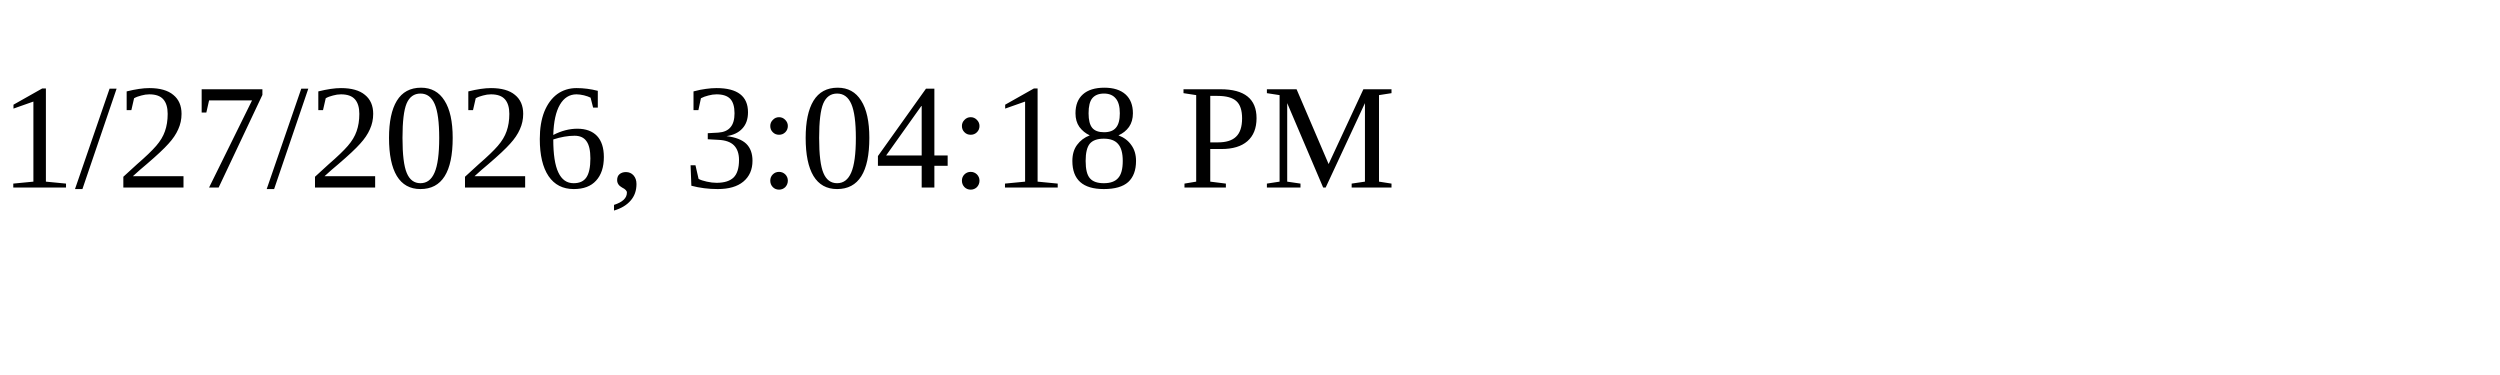
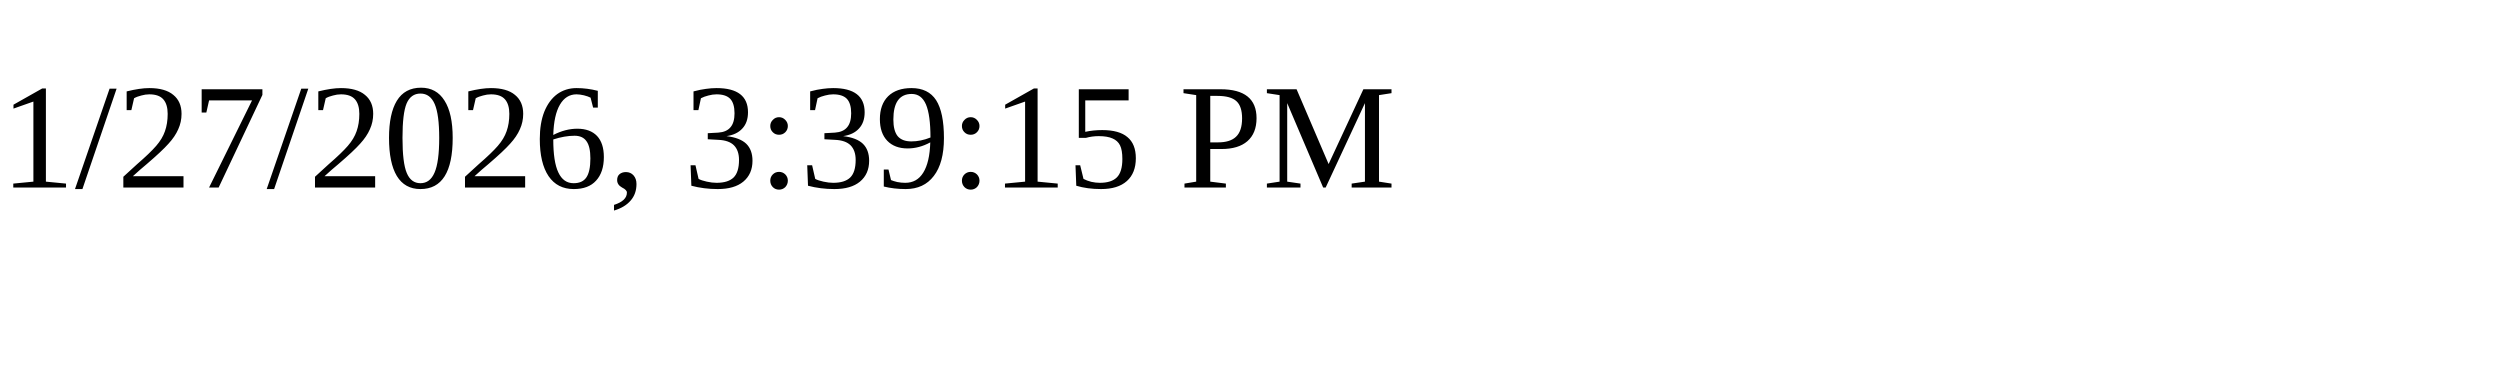
<svg xmlns="http://www.w3.org/2000/svg" height="30" width="200">
-   <text x="0" y="15">1/27/2026, 3:04:18 PM</text>
+   <text x="0" y="15">1/27/2026, 3:39:15 PM</text>
</svg>
